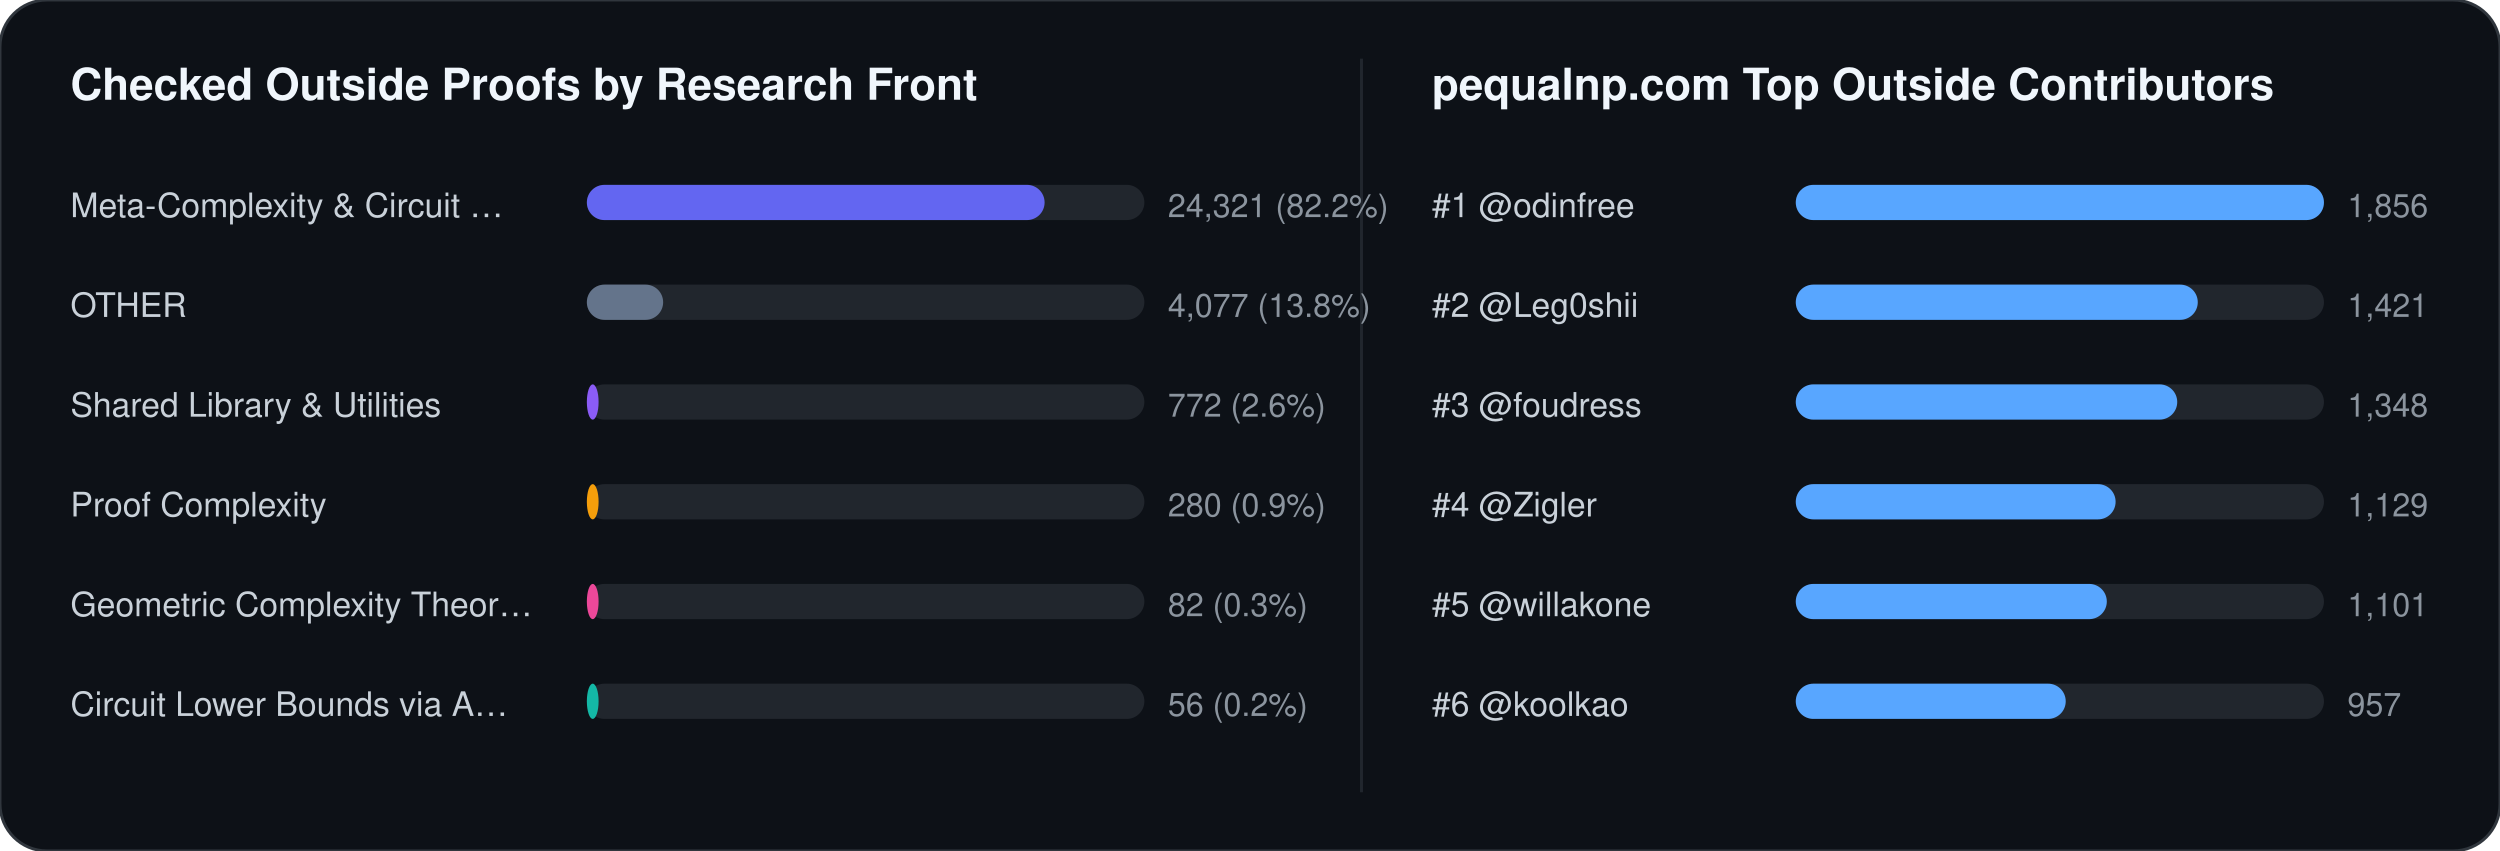
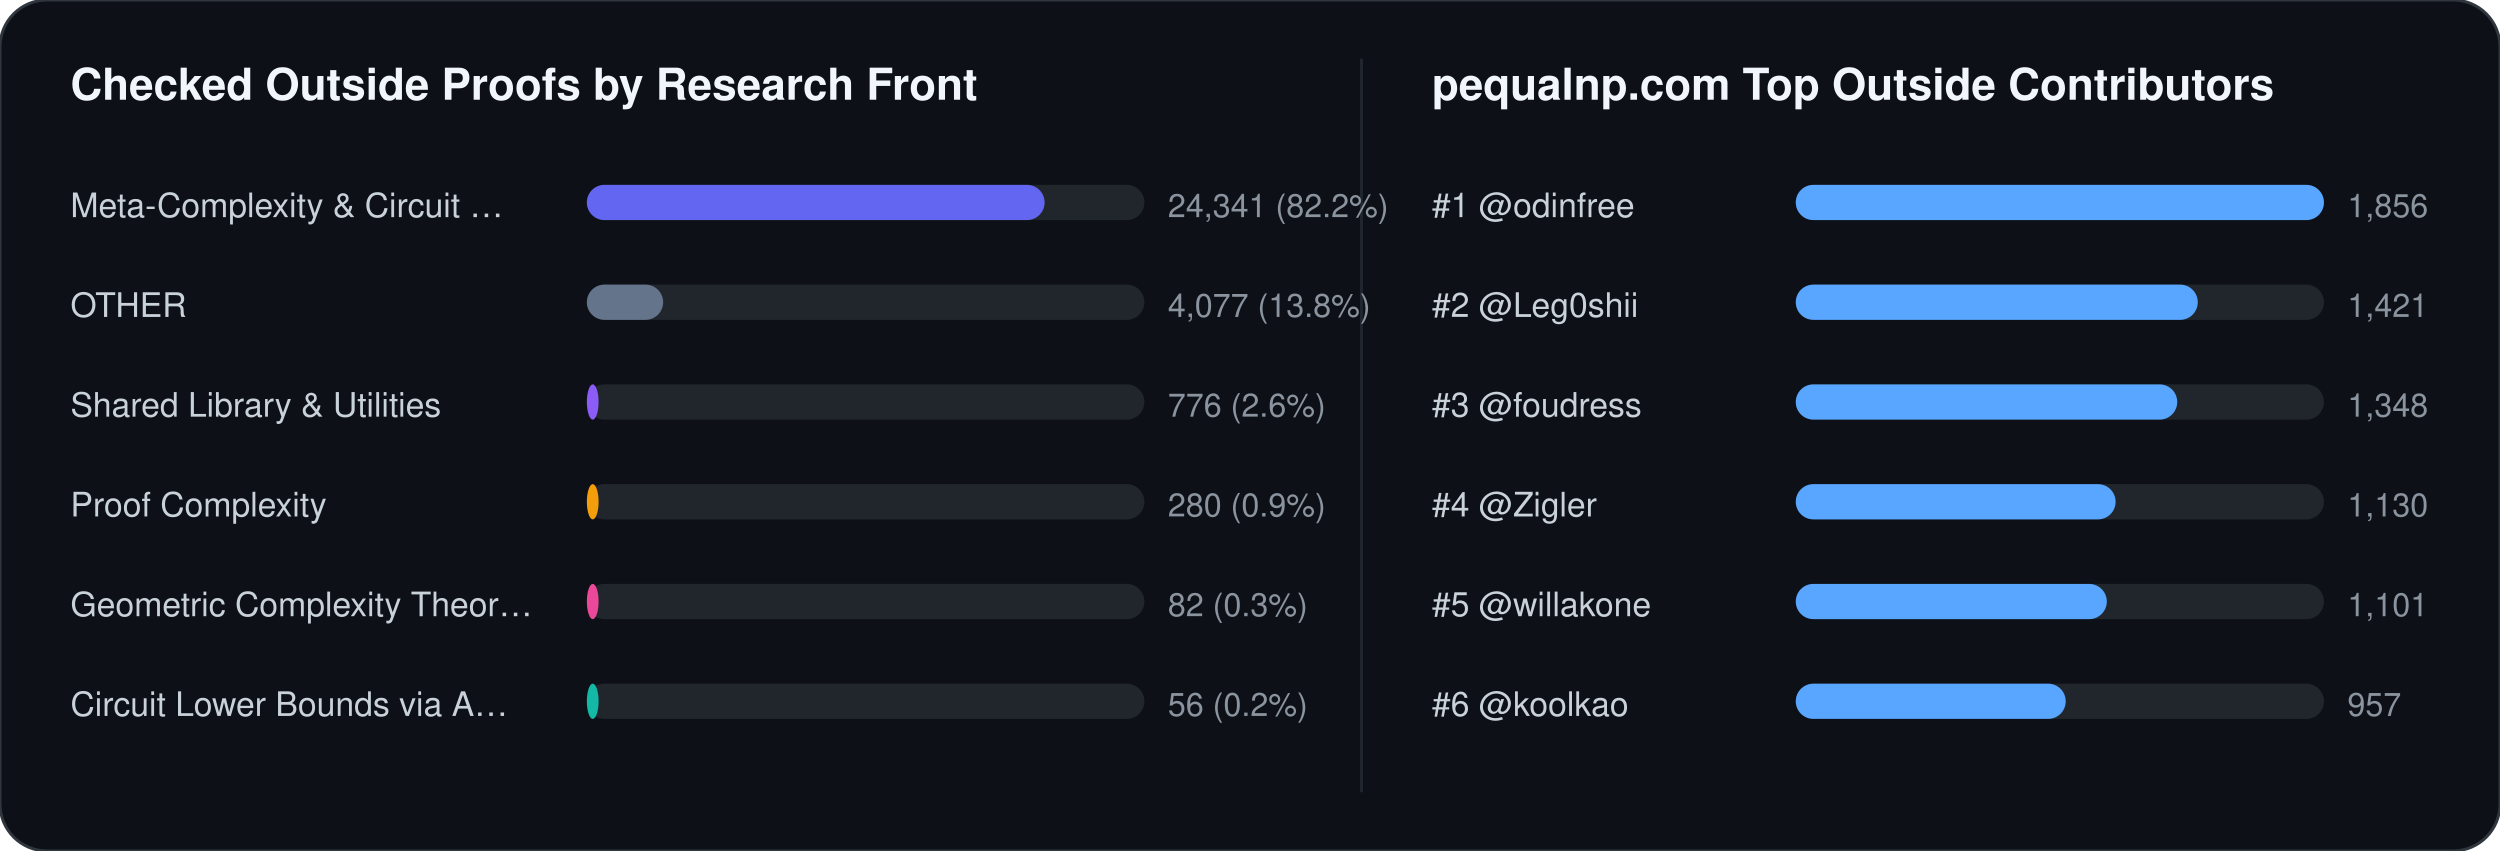
<svg xmlns="http://www.w3.org/2000/svg" width="852" height="290" viewBox="0 0 852 290" font-family="-apple-system,BlinkMacSystemFont,Segoe UI,Helvetica,Arial,sans-serif">
  <rect width="852" height="290" rx="16" fill="#0d1117" stroke="#30363d" stroke-width="1" />
  <text x="24" y="34" fill="#f0f6fc" font-size="15" font-weight="700">Checked Outside Proofs by Research Front</text>
  <line x1="464" y1="20" x2="464" y2="270" stroke="#21262d" stroke-width="1" />
  <text x="488" y="34" fill="#f0f6fc" font-size="15" font-weight="700">pequalnp.com Top Outside Contributors</text>
  <text x="24" y="74" fill="#c9d1d9" font-size="11.5">Meta-Complexity &amp; Circuit …</text>
  <rect x="200" y="63" width="190" height="12" rx="6" fill="#21262d" />
  <rect x="200" y="63" width="156" height="12" rx="6" fill="#6366f1" />
-   <text x="398" y="74" fill="#8b949e" font-size="11">24,321 (82.2%)</text>
+   <text x="398" y="74" fill="#8b949e" font-size="11">24,341 (82.2%)</text>
  <text x="24" y="108" fill="#c9d1d9" font-size="11.5">OTHER</text>
  <rect x="200" y="97" width="190" height="12" rx="6" fill="#21262d" />
  <rect x="200" y="97" width="26" height="12" rx="6" fill="#64748b" />
  <text x="398" y="108" fill="#8b949e" font-size="11">4,077 (13.8%)</text>
  <text x="24" y="142" fill="#c9d1d9" font-size="11.5">Shared Library &amp; Utilities</text>
  <rect x="200" y="131" width="190" height="12" rx="6" fill="#21262d" />
  <rect x="200" y="131" width="4" height="12" rx="6" fill="#8b5cf6" />
-   <text x="398" y="142" fill="#8b949e" font-size="11">772 (2.6%)</text>
+   <text x="398" y="142" fill="#8b949e" font-size="11">776 (2.6%)</text>
  <text x="24" y="176" fill="#c9d1d9" font-size="11.5">Proof Complexity</text>
  <rect x="200" y="165" width="190" height="12" rx="6" fill="#21262d" />
  <rect x="200" y="165" width="4" height="12" rx="6" fill="#f59e0b" />
  <text x="398" y="176" fill="#8b949e" font-size="11">280 (0.9%)</text>
  <text x="24" y="210" fill="#c9d1d9" font-size="11.5">Geometric Complexity Theor…</text>
  <rect x="200" y="199" width="190" height="12" rx="6" fill="#21262d" />
  <rect x="200" y="199" width="4" height="12" rx="6" fill="#ec4899" />
  <text x="398" y="210" fill="#8b949e" font-size="11">82 (0.3%)</text>
  <text x="24" y="244" fill="#c9d1d9" font-size="11.5">Circuit Lower Bounds via A…</text>
  <rect x="200" y="233" width="190" height="12" rx="6" fill="#21262d" />
  <rect x="200" y="233" width="4" height="12" rx="6" fill="#14b8a6" />
  <text x="398" y="244" fill="#8b949e" font-size="11">56 (0.2%)</text>
  <text x="488" y="74" fill="#c9d1d9" font-size="11.5">#1 @odinfree</text>
  <rect x="612" y="63" width="180" height="12" rx="6" fill="#21262d" />
  <rect x="612" y="63" width="180" height="12" rx="6" fill="#58a6ff" />
  <text x="800" y="74" fill="#8b949e" font-size="11">1,856</text>
  <text x="488" y="108" fill="#c9d1d9" font-size="11.5">#2 @Leg0shii</text>
  <rect x="612" y="97" width="180" height="12" rx="6" fill="#21262d" />
  <rect x="612" y="97" width="137" height="12" rx="6" fill="#58a6ff" />
  <text x="800" y="108" fill="#8b949e" font-size="11">1,421</text>
  <text x="488" y="142" fill="#c9d1d9" font-size="11.5">#3 @foudress</text>
  <rect x="612" y="131" width="180" height="12" rx="6" fill="#21262d" />
  <rect x="612" y="131" width="130" height="12" rx="6" fill="#58a6ff" />
  <text x="800" y="142" fill="#8b949e" font-size="11">1,348</text>
  <text x="488" y="176" fill="#c9d1d9" font-size="11.5">#4 @Zigler</text>
  <rect x="612" y="165" width="180" height="12" rx="6" fill="#21262d" />
  <rect x="612" y="165" width="109" height="12" rx="6" fill="#58a6ff" />
-   <text x="800" y="176" fill="#8b949e" font-size="11">1,129</text>
+   <text x="800" y="176" fill="#8b949e" font-size="11">1,130</text>
  <text x="488" y="210" fill="#c9d1d9" font-size="11.5">#5 @willakone</text>
  <rect x="612" y="199" width="180" height="12" rx="6" fill="#21262d" />
  <rect x="612" y="199" width="106" height="12" rx="6" fill="#58a6ff" />
  <text x="800" y="210" fill="#8b949e" font-size="11">1,101</text>
  <text x="488" y="244" fill="#c9d1d9" font-size="11.5">#6 @koolkao</text>
  <rect x="612" y="233" width="180" height="12" rx="6" fill="#21262d" />
  <rect x="612" y="233" width="92" height="12" rx="6" fill="#58a6ff" />
  <text x="800" y="244" fill="#8b949e" font-size="11">957</text>
</svg>
